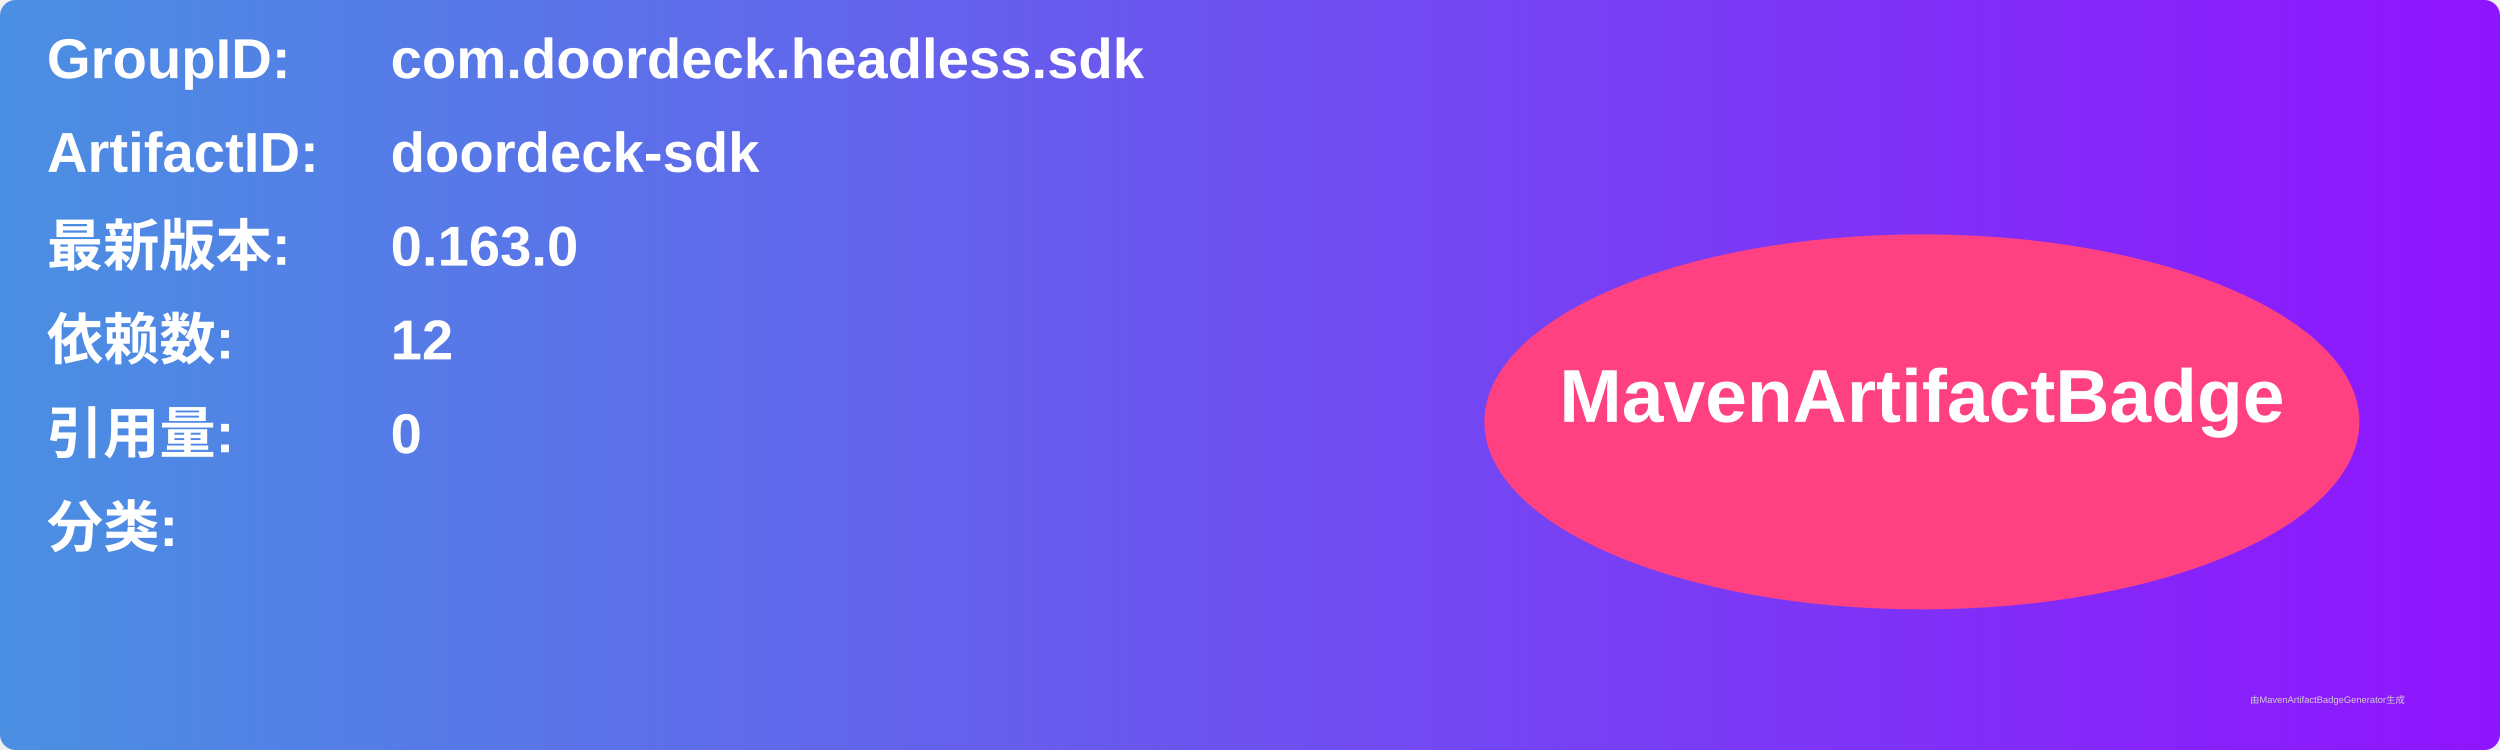
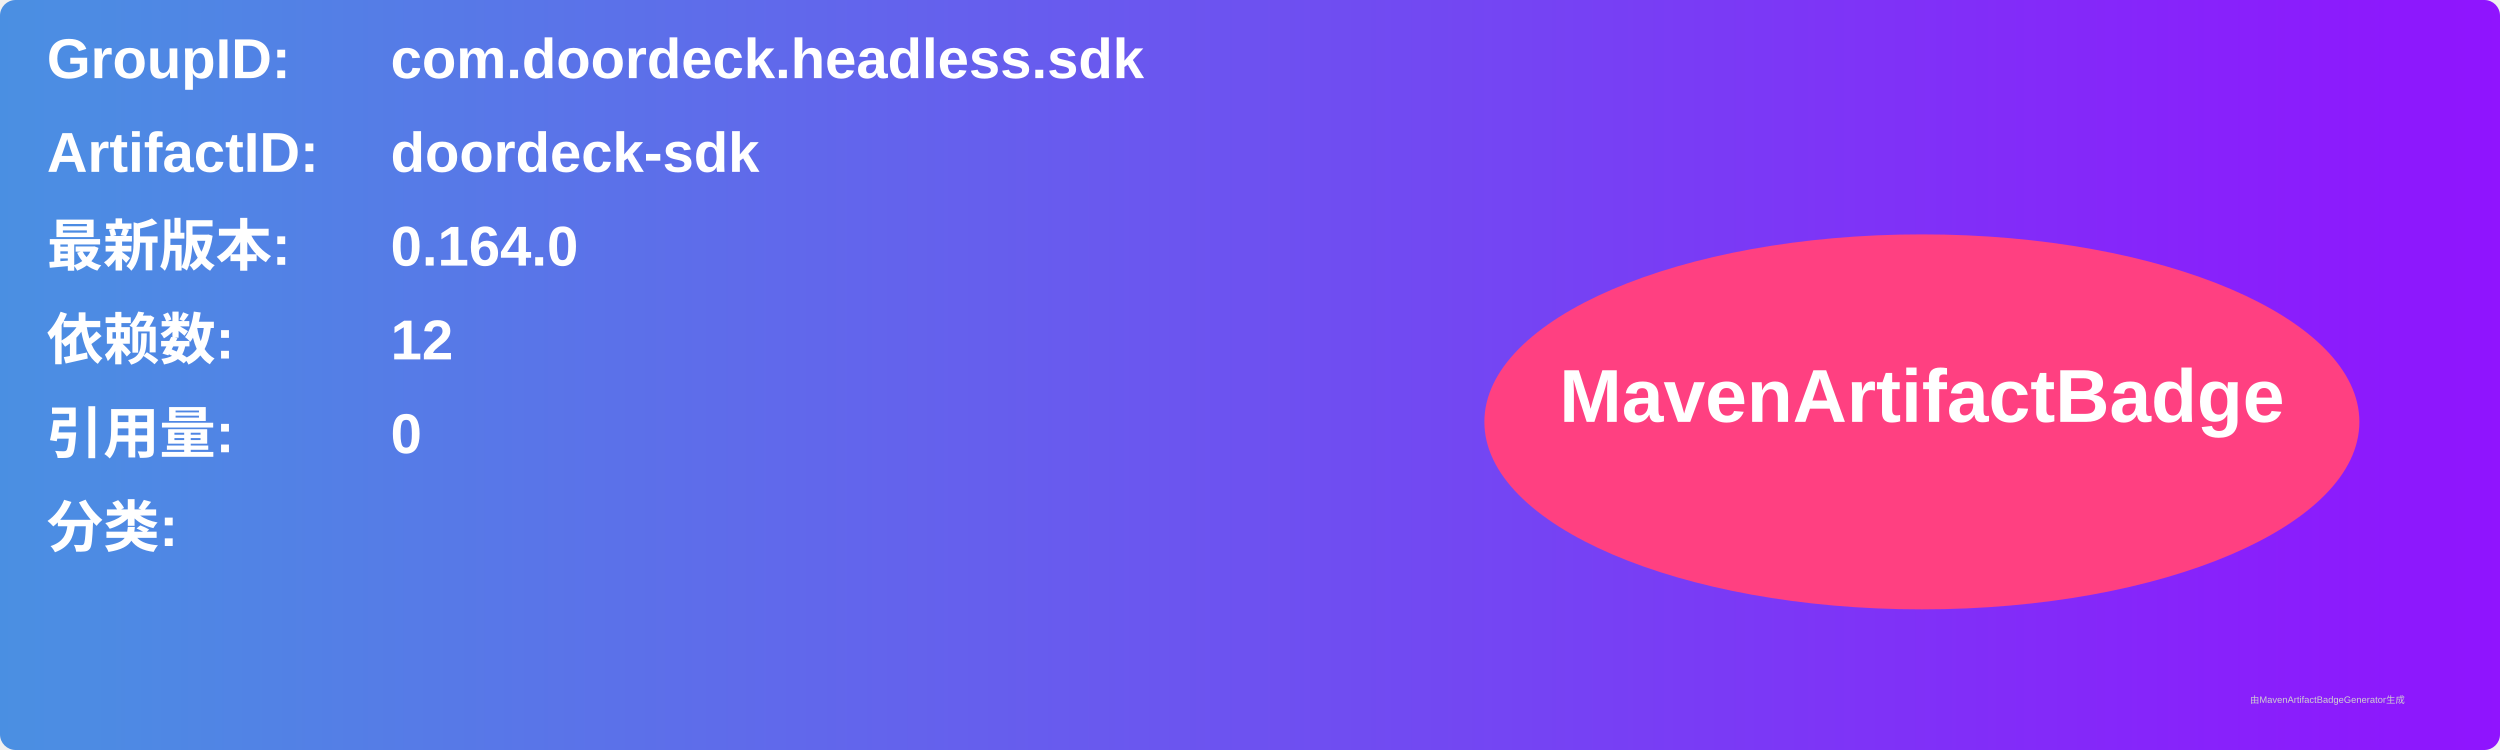
<svg xmlns="http://www.w3.org/2000/svg" width="800" height="240" viewBox="0 0 800 240">
  <linearGradient id="grad" x1="0%" y1="0%" x2="100%" y2="0%">
    <stop offset="0%" stop-color="#4a90e2" />
    <stop offset="100%" stop-color="#9013fe" />
  </linearGradient>
  <rect width="100%" height="100%" rx="5" ry="5" fill="url(#grad)" />
  <g transform="translate(15, 15)">
    <text x="0" y="10" font-family="Arial" font-size="18" fill="white" font-weight="bold" width="260">GroupID:</text>
    <text x="110" y="10" font-family="Arial" font-size="18" fill="white" font-weight="bold" width="460">com.doordeck.headless.sdk</text>
    <text x="0" y="40" font-family="Arial" font-size="18" fill="white" font-weight="bold" width="260">ArtifactID:</text>
    <text x="110" y="40" font-family="Arial" font-size="18" fill="white" font-weight="bold" width="460">doordeck-sdk</text>
    <text x="0" y="70" font-family="Arial" font-size="18" fill="white" font-weight="bold">最新版本:</text>
    <text x="110" y="70" font-family="Arial" font-size="18" fill="white" font-weight="bold">
-       <tspan font-weight="bold">0.163.0</tspan>
+       <tspan font-weight="bold">0.164.0</tspan>
    </text>
    <text x="0" y="100" font-family="Arial" font-size="18" fill="white" font-weight="bold">依赖数: </text>
    <text x="110" y="100" font-family="Arial" font-size="18" fill="white">
      <tspan font-weight="bold">12</tspan>
    </text>
    <text x="0" y="130" font-family="Arial" font-size="18" fill="white" font-weight="bold">引用量: </text>
    <text x="110" y="130" font-family="Arial" font-size="18" fill="white">
      <tspan font-weight="bold">0</tspan>
    </text>
    <text x="0" y="160" font-family="Arial" font-size="18" fill="white" font-weight="bold">分类:</text>
    <text x="10" y="190" font-family="Arial" font-size="10" fill="white">
      <tspan font-weight="bold" />
    </text>
    <ellipse cx="600" cy="120" rx="140" ry="60" fill="#ff4081" />
    <text x="600" y="120" text-anchor="middle" font-family="Arial" font-size="24" fill="white" font-weight="bold">MavenArtifactBadge</text>
  </g>
  <text x="720" y="225" font-family="Arial" font-size="3" fill="#d0d0d0">由MavenArtifactBadgeGenerator生成</text>
</svg>
